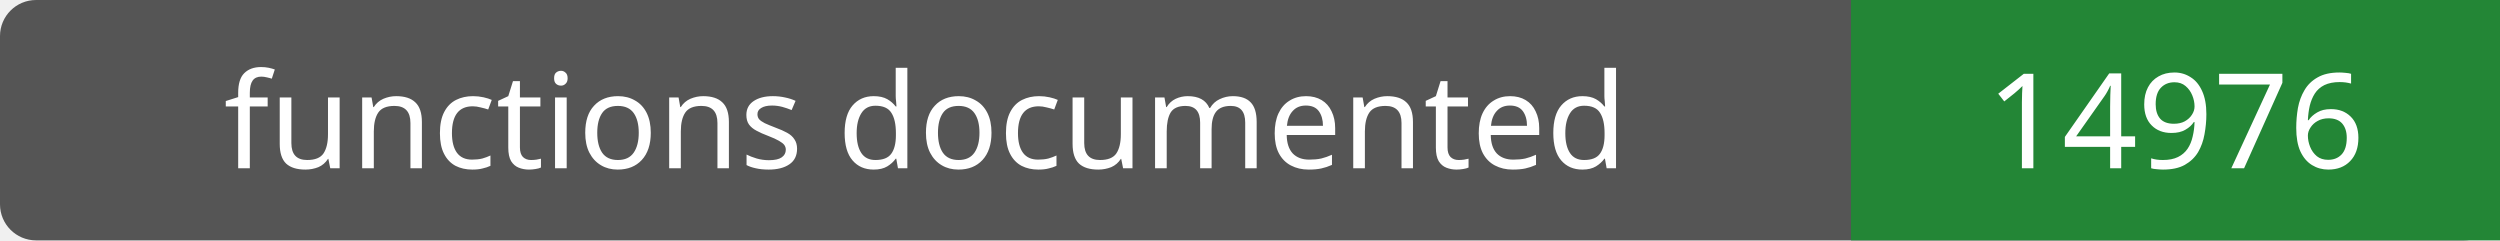
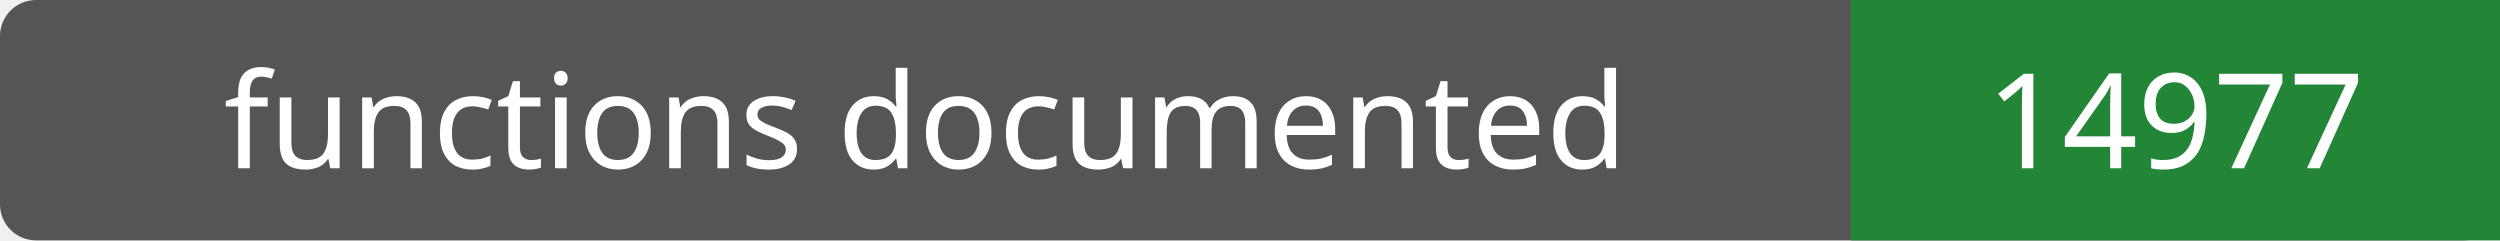
- <svg xmlns="http://www.w3.org/2000/svg" width="208" height="20" role="img" aria-label="functions documented: 14976">
+ <svg xmlns="http://www.w3.org/2000/svg" width="208" height="20" role="img" aria-label="functions documented: 14977">
  <rect width="208" height="20" rx="3" fill="#555" />
  <path fill="#238636" d="M154 0h54v20H154z" />
  <g fill="#fff" text-anchor="middle" font-family="Verdana,sans-serif" font-size="11">
    <text x="77.0" y="14">functions documented</text>
-     <text x="181.0" y="14">14976</text>
+     <text x="181.0" y="14">14977</text>
  </g>
</svg>
